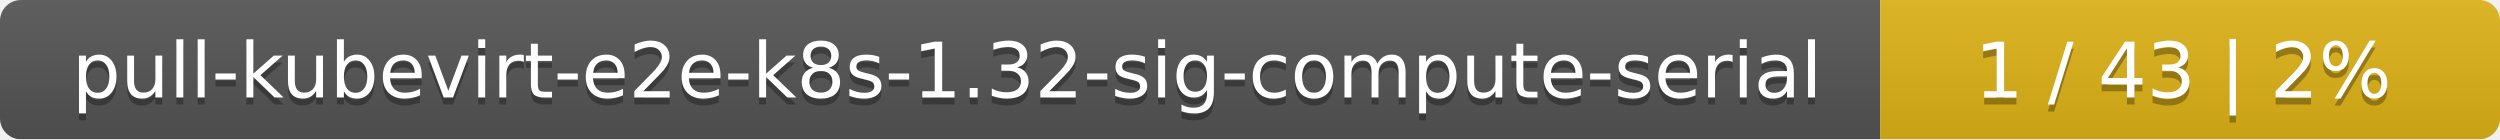
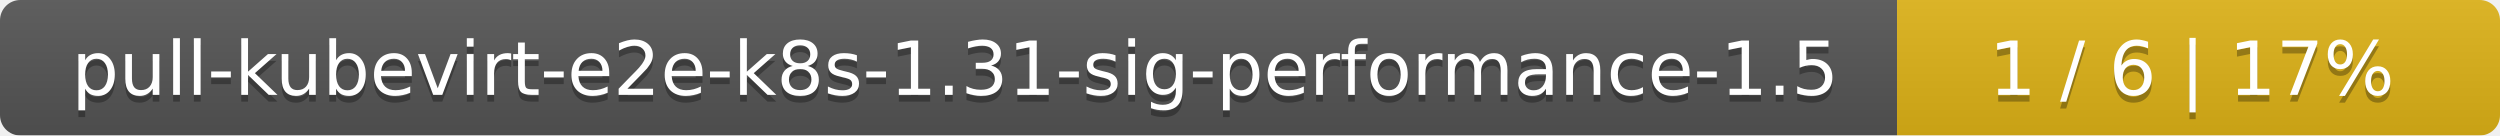
- <svg xmlns="http://www.w3.org/2000/svg" width="359" height="20">
+ <svg xmlns="http://www.w3.org/2000/svg" width="369" height="20">
  <linearGradient id="smooth" x2="0" y2="100%">
    <stop offset="0" stop-color="#bbb" stop-opacity=".1" />
    <stop offset="1" stop-opacity=".1" />
  </linearGradient>
  <mask id="round">
-     <rect width="359" height="20" rx="3" fill="#fff" />
+     <rect width="369" height="20" rx="3" fill="#fff" />
  </mask>
  <g mask="url(#round)">
-     <rect width="270" height="20" fill="#555" />
-     <rect x="270" width="89" height="20" fill="#dfb317" />
-     <rect width="359" height="20" fill="url(#smooth)" />
+     <rect width="280" height="20" fill="#555" />
+     <rect x="280" width="89" height="20" fill="#dfb317" />
+     <rect width="369" height="20" fill="url(#smooth)" />
  </g>
  <g fill="#fff" text-anchor="middle" font-family="DejaVu Sans,Verdana,Geneva,sans-serif" font-size="11">
-     <text x="136" y="15" fill="#010101" fill-opacity=".3">pull-kubevirt-e2e-k8s-1.32-sig-compute-serial</text>
-     <text x="136" y="14">pull-kubevirt-e2e-k8s-1.32-sig-compute-serial</text>
-     <text x="313.5" y="15" fill="#010101" fill-opacity=".3">1 / 43    |    2%</text>
-     <text x="313.5" y="14">1 / 43    |    2%</text>
+     <text x="141" y="15" fill="#010101" fill-opacity=".3">pull-kubevirt-e2e-k8s-1.31-sig-performance-1.5</text>
+     <text x="141" y="14">pull-kubevirt-e2e-k8s-1.31-sig-performance-1.5</text>
+     <text x="323.5" y="15" fill="#010101" fill-opacity=".3">1 / 6    |    17%</text>
+     <text x="323.5" y="14">1 / 6    |    17%</text>
  </g>
</svg>
